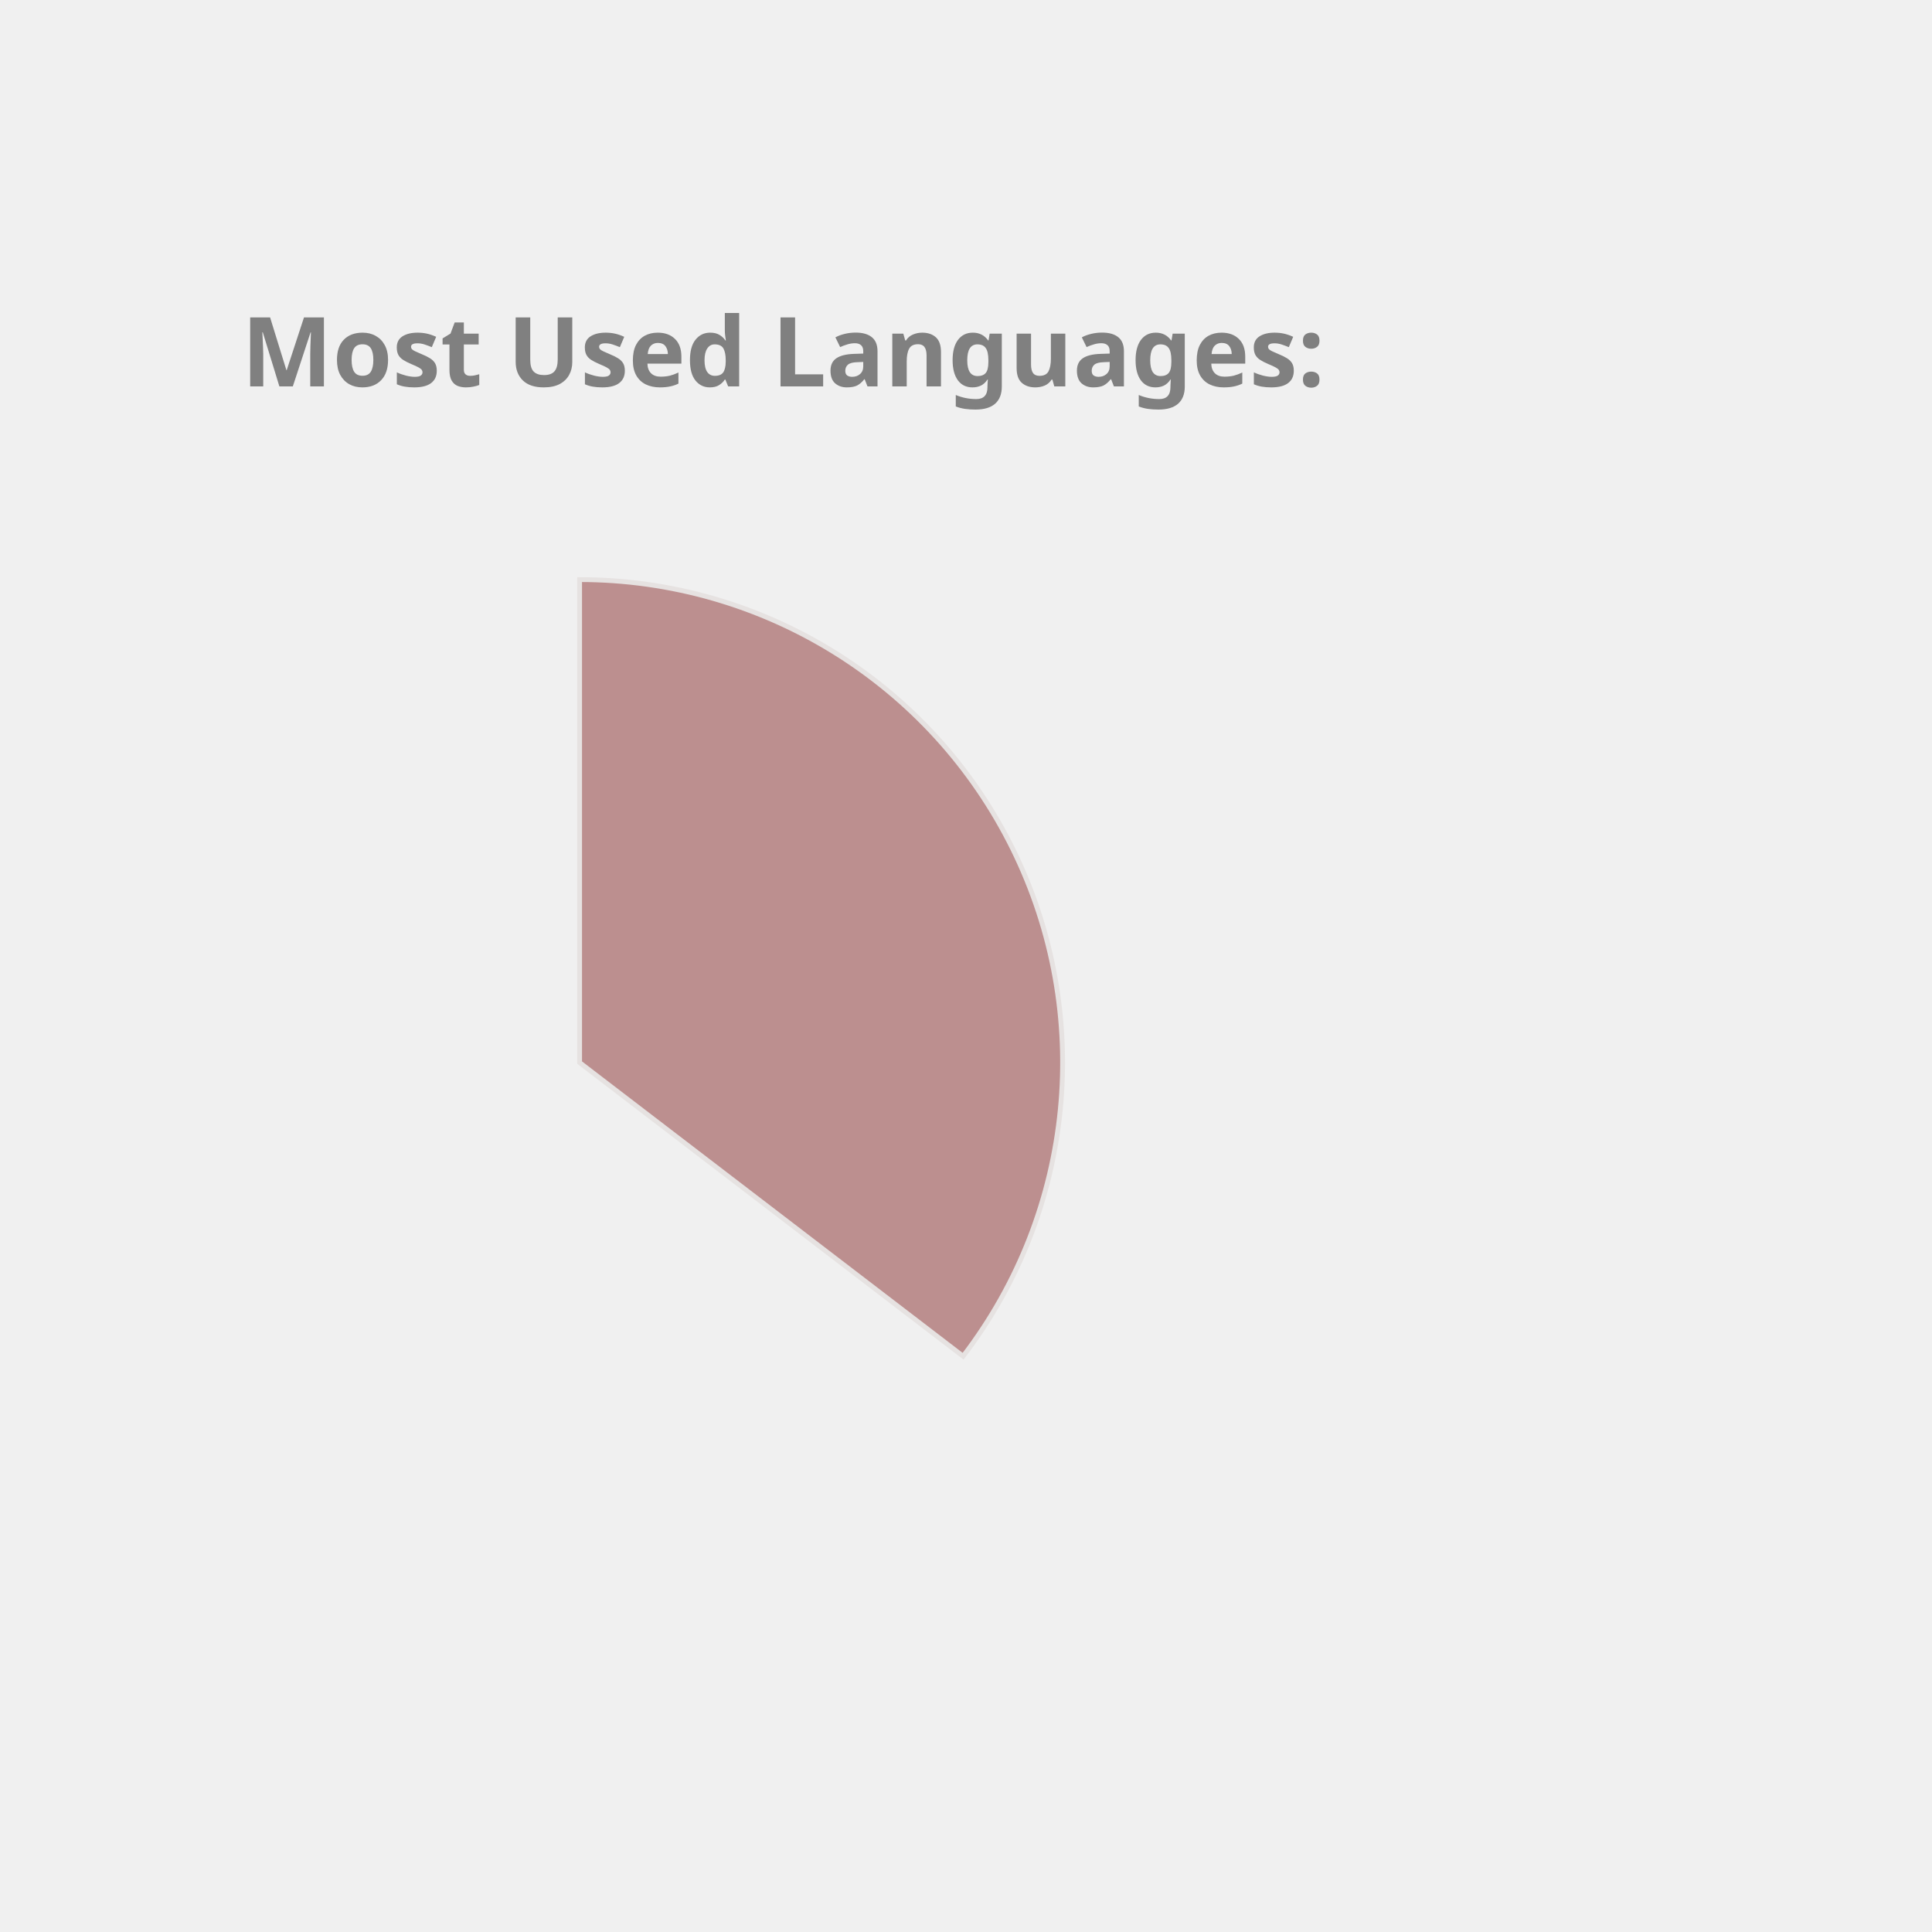
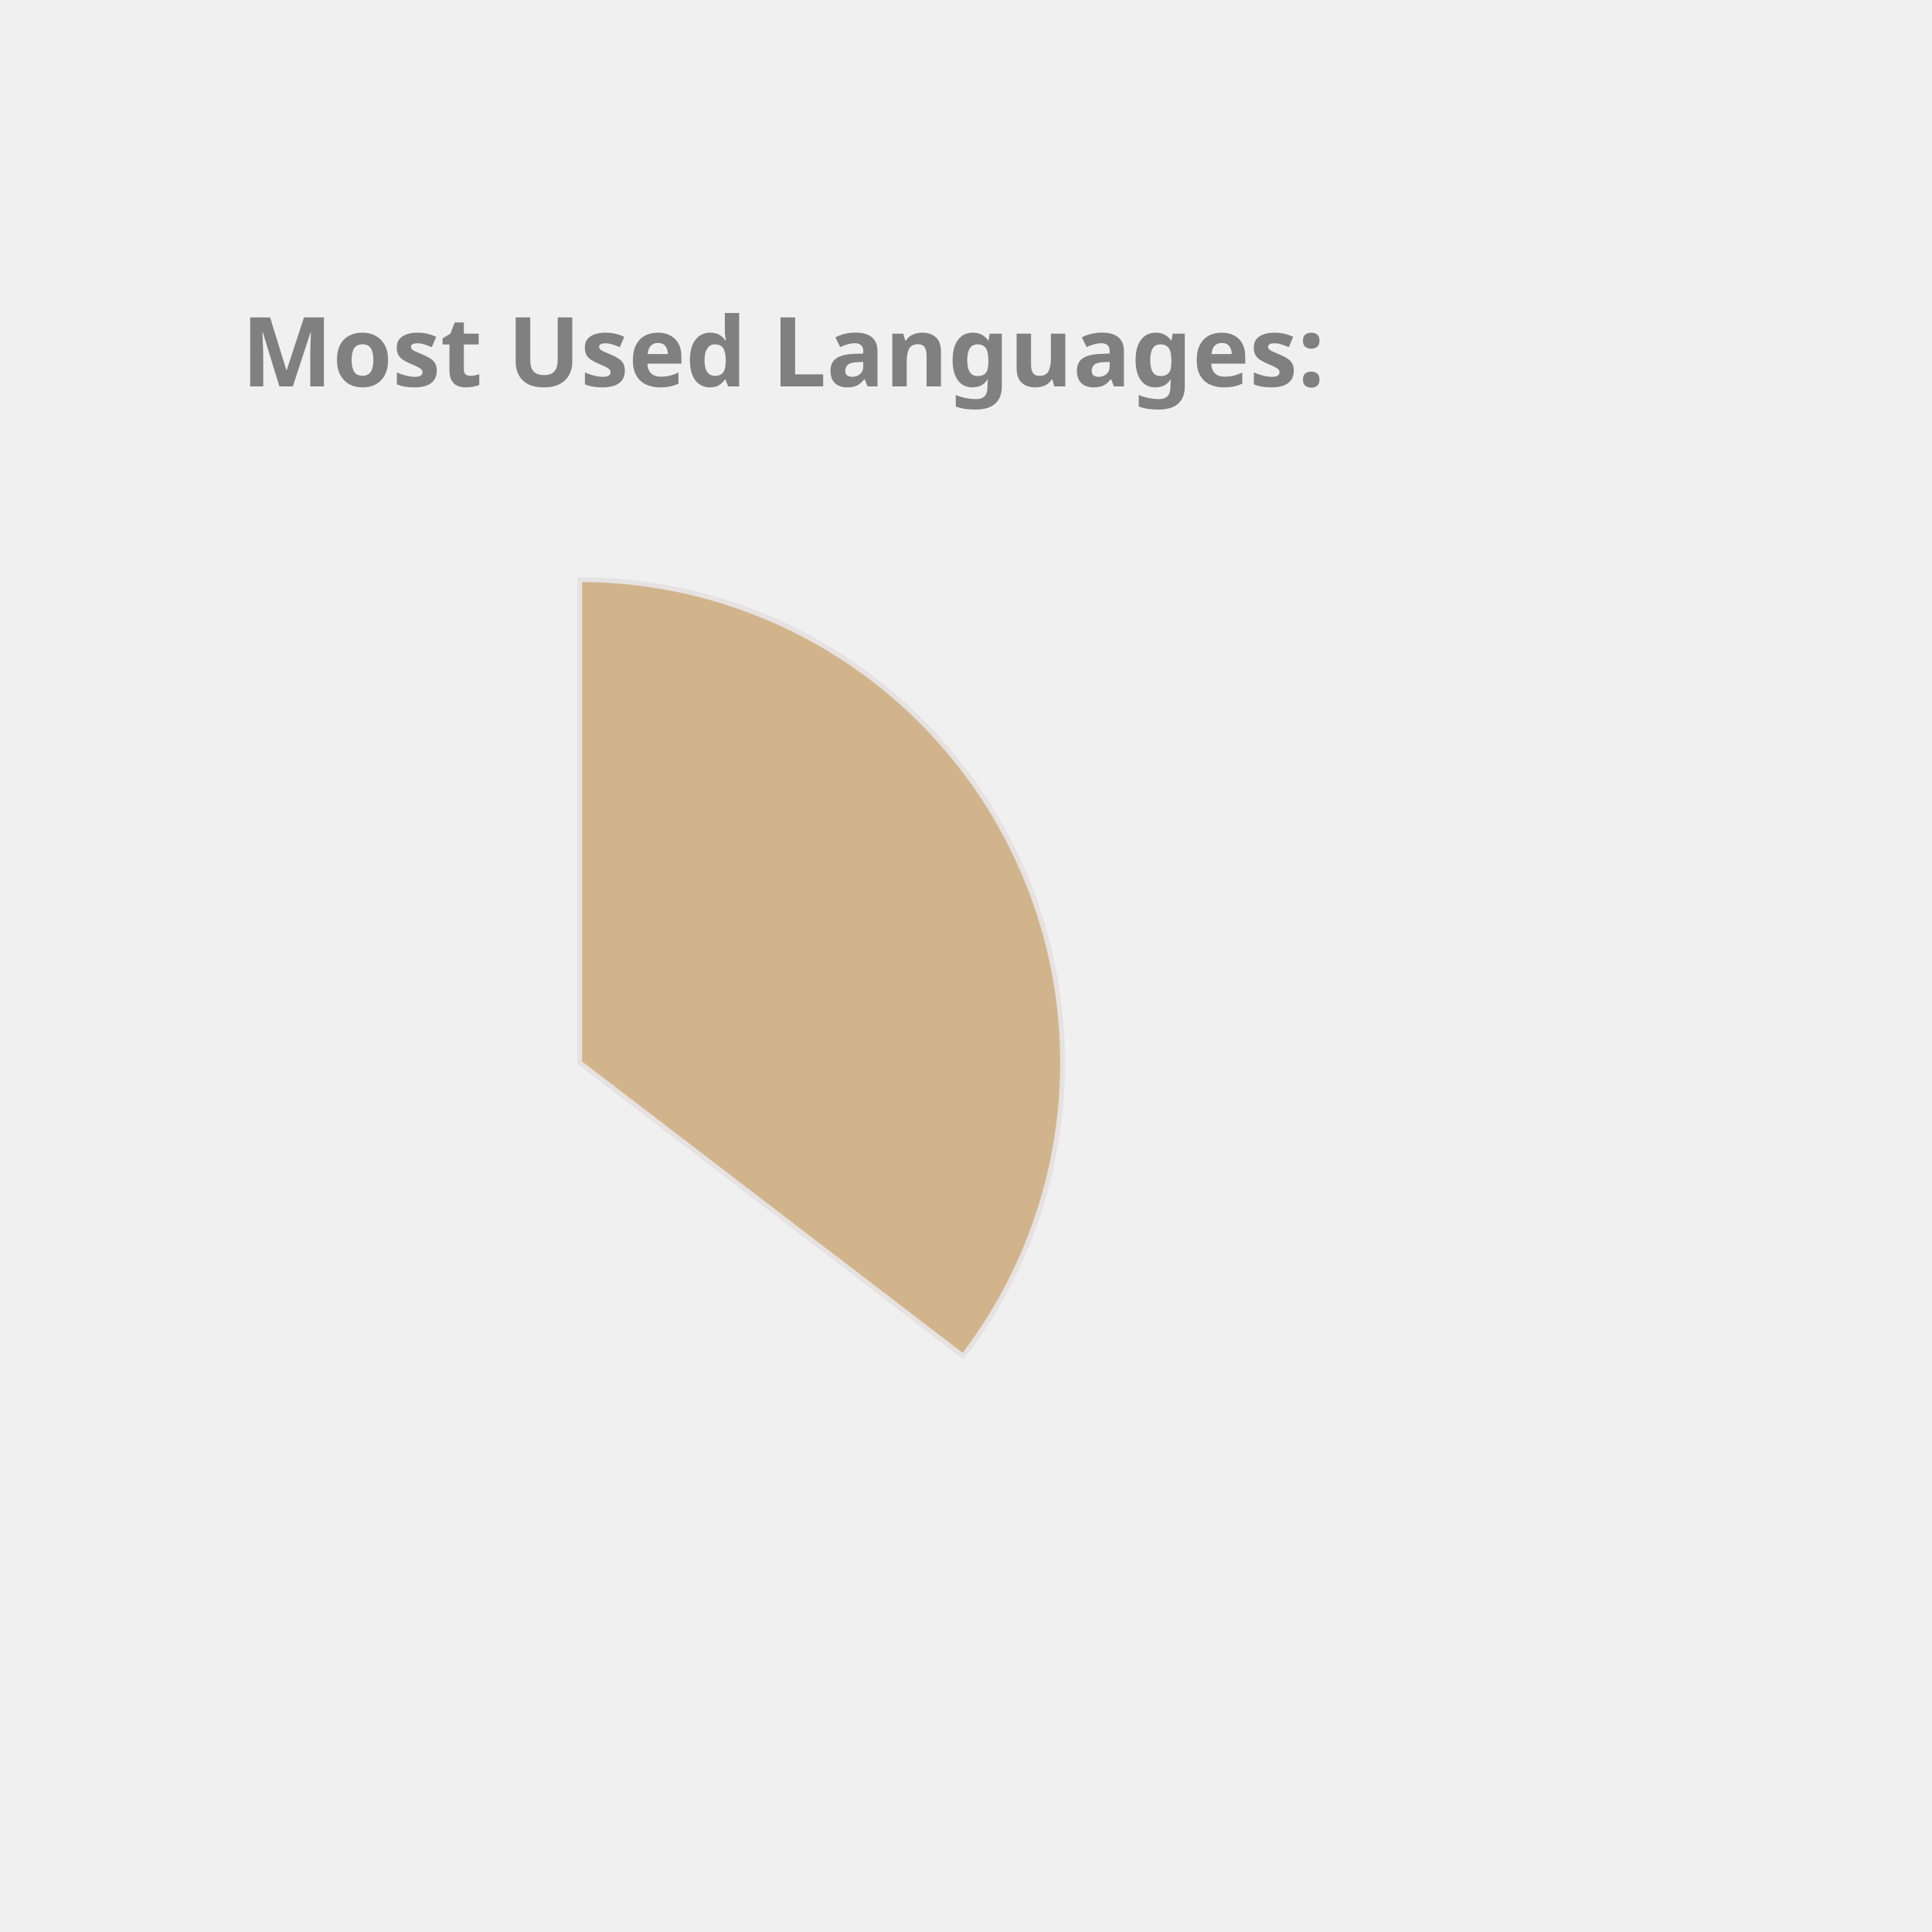
<svg xmlns="http://www.w3.org/2000/svg" height="350px" width="350px" viewBox="0 0 400 400">
  <style> 
        .label {
                font: bold 20px sans-serif;
                color: #404040;
                -webkit-text-stroke: 1px white;
        }

        path {
                stroke: #E6E2E1;
                stroke-width: 1px;
                transform: translate(60px, 100px);
        }

        .path_1 {
                animation: fadeIn 5s linear forwards;
        }

        .path_2 {
                transform: scale(0);
                animation: fadeIn 5s linear forwards 5s;
        }


        
        .path_3 {
                transform: scale(0);
                animation: fadeIn 5s linear forwards 10s;
        }


        .path_4 {
                transform: scale(0);
                animation: fadeIn 5s linear forwards 15s;
        }

        .path_5 {
                transform: scale(0);
                animation: fadeIn 5s linear forwards 20s;
        }

        .path_6 {
                transform: scale(0);
                animation: fadeIn 5s linear forwards 25s;
        }

        .path_7 {
                transform: scale(0);
                animation: fadeIn 5s linear forwards 30s;
        }

        .path_8 {
                transform: scale(0);
                animation: fadeIn 5s linear forwards 35s;
        }

        .path_9 {
                transform: scale(0);
                animation: fadeIn 5s linear forwards 40s;
        }

        .path_10 {
                transform: scale(0);
                animation: fadeIn 5s linear forwards 45s;
        }

        @keyframes fadeIn {
                0% {                        
                        transform: translate(250px, 300px) rotate(0deg) scale(0);
                        
                }
                50% {
                        transform: translate(150px, 220px) rotate(180deg) scale(0.5);
                        
                }
                
                100% {
                        transform: translate(60px, 120px) rotate(360deg) scale(1);
                        
                }
        }
        .txt_1 {
                opacity: 0;
                animation: txtShow 5s linear forwards 0s;
        }

        .txt_2 {
                opacity: 0;
                animation: txtShow 5s linear forwards 5s;
        }

        .txt_3 {
                opacity: 0;
                animation: txtShow 5s linear forwards 10s;
        }

        .txt_4 {
                opacity: 0;
                animation: txtShow 5s linear forwards 15s;
        }

        .txt_5 {
                opacity: 0;
                animation: txtShow 5s linear forwards 20s;
        }

        .txt_6 {
                opacity: 0;
                animation: txtShow 5s linear forwards 25s;
        }

        .txt_7 {
                opacity: 0;
                animation: txtShow 5s linear forwards 30s;
        }

        .txt_8 {
                opacity: 0;
                animation: txtShow 5s linear forwards 35s;
        }

        .txt_9 {
                opacity: 0;
                animation: txtShow 5s linear forwards 40s;
        }

        .txt_10 {
                opacity: 0;
                animation: txtShow 5s linear forwards 45s;
        }

        @keyframes txtShow {
                0% {                        
                        opacity: 0;
                        transform: translate(0px, 0px) scale(0);
                }
                100% {
                        opacity: 1;
                        transform: translate(0px, 0px) scale(1);
                        
                }
        }
</style>
-   <path class="path_1" d="M 60,120 L 60,20 A 100,100 0 0 1 139.399,180.793 Z" fill="RosyBrown" stroke="#fff" stroke-width="2" />
-   <text class="txt_1" x="260" y="150" fill="RosyBrown" stroke="RosyBrown" stroke-width="1">Java</text>
-   <path class="path_2" d="M 60,120 L 139.399,180.793 A 100,100 0 0 1 -26.707,169.819 Z" fill="MediumTurquoise" stroke="#fff" stroke-width="2" />
-   <text class="txt_2" x="260" y="170" fill="MediumTurquoise" stroke="MediumTurquoise" stroke-width="1">TypeScript</text>
+   <path class="path_1" d="M 60,120 L 60,20 A 100,100 0 0 1 139.399,180.793 Z" fill="Tan" stroke="#fff" stroke-width="2" />
+   <text class="txt_1" x="260" y="150" fill="Tan" stroke="Tan" stroke-width="1">Java</text>
+   <path class="path_2" d="M 60,120 L 139.399,180.793 A 100,100 0 0 1 -26.707,169.819 Z" fill="Coral" stroke="#fff" stroke-width="2" />
+   <text class="txt_2" x="260" y="170" fill="Coral" stroke="Coral" stroke-width="1">TypeScript</text>
  <path class="path_3" d="M 60,120 L -26.707,169.819 A 100,100 0 0 1 -29.664,75.724 Z" fill="CornflowerBlue" stroke="#fff" stroke-width="2" />
  <text class="txt_3" x="260" y="190" fill="CornflowerBlue" stroke="CornflowerBlue" stroke-width="1">JavaScript</text>
-   <path class="path_4" d="M 60,120 L -29.664,75.724 A 100,100 0 0 1 -11.594,50.183 Z" fill="Tan" stroke="#fff" stroke-width="2" />
-   <text class="txt_4" x="260" y="210" fill="Tan" stroke="Tan" stroke-width="1">HTML</text>
-   <path class="path_5" d="M 60,120 L -11.594,50.183 A 100,100 0 0 1 9.096,33.926 Z" fill="Coral" stroke="#fff" stroke-width="2" />
-   <text class="txt_5" x="260" y="230" fill="Coral" stroke="Coral" stroke-width="1">CSS</text>
-   <path class="path_6" d="M 60,120 L 9.096,33.926 A 100,100 0 0 1 32.101,23.971 Z" fill="Crimson" stroke="#fff" stroke-width="2" />
-   <text class="txt_6" x="260" y="250" fill="Crimson" stroke="Crimson" stroke-width="1">Sass</text>
-   <path class="path_7" d="M 60,120 L 32.101,23.971 A 100,100 0 0 1 41.262,21.771 Z" fill="Salmon" stroke="#fff" stroke-width="2" />
-   <text class="txt_7" x="260" y="270" fill="Salmon" stroke="Salmon" stroke-width="1">Python</text>
-   <path class="path_8" d="M 60,120 L 41.262,21.771 A 100,100 0 0 1 49.964,20.505 Z" fill="IndianRed" stroke="#fff" stroke-width="2" />
-   <text class="txt_8" x="260" y="290" fill="IndianRed" stroke="IndianRed" stroke-width="1">Batchfile</text>
-   <path class="path_9" d="M 60,120 L 49.964,20.505 A 100,100 0 0 1 54.348,20.16 Z" fill="Orange" stroke="#fff" stroke-width="2" />
-   <text class="txt_9" x="260" y="310" fill="Orange" stroke="Orange" stroke-width="1">Mustache</text>
-   <path class="path_10" d="M 60,120 L 54.348,20.16 A 100,100 0 0 1 58.115,20.018 Z" fill="DarkKhaki" stroke="#fff" stroke-width="2" />
-   <text class="txt_10" x="260" y="330" fill="DarkKhaki" stroke="DarkKhaki" stroke-width="1">SCSS</text>
+   <path class="path_4" d="M 60,120 L -29.664,75.724 A 100,100 0 0 1 -11.594,50.183 Z" fill="MediumTurquoise" stroke="#fff" stroke-width="2" />
+   <text class="txt_4" x="260" y="210" fill="MediumTurquoise" stroke="MediumTurquoise" stroke-width="1">HTML</text>
+   <path class="path_5" d="M 60,120 L -11.594,50.183 A 100,100 0 0 1 9.096,33.926 Z" fill="Tomato" stroke="#fff" stroke-width="2" />
+   <text class="txt_5" x="260" y="230" fill="Tomato" stroke="Tomato" stroke-width="1">CSS</text>
+   <path class="path_6" d="M 60,120 L 9.096,33.926 A 100,100 0 0 1 32.101,23.971 Z" fill="Salmon" stroke="#fff" stroke-width="2" />
+   <text class="txt_6" x="260" y="250" fill="Salmon" stroke="Salmon" stroke-width="1">Sass</text>
+   <path class="path_7" d="M 60,120 L 32.101,23.971 A 100,100 0 0 1 41.262,21.771 Z" fill="Gold" stroke="#fff" stroke-width="2" />
+   <text class="txt_7" x="260" y="270" fill="Gold" stroke="Gold" stroke-width="1">Python</text>
+   <path class="path_8" d="M 60,120 L 41.262,21.771 A 100,100 0 0 1 49.964,20.505 Z" fill="LightSeaGreen" stroke="#fff" stroke-width="2" />
+   <text class="txt_8" x="260" y="290" fill="LightSeaGreen" stroke="LightSeaGreen" stroke-width="1">Batchfile</text>
+   <path class="path_9" d="M 60,120 L 49.964,20.505 A 100,100 0 0 1 54.348,20.16 Z" fill="MediumSlateBlue" stroke="#fff" stroke-width="2" />
+   <text class="txt_9" x="260" y="310" fill="MediumSlateBlue" stroke="MediumSlateBlue" stroke-width="1">Mustache</text>
+   <path class="path_10" d="M 60,120 L 54.348,20.16 A 100,100 0 0 1 58.115,20.018 Z" fill="RosyBrown" stroke="#fff" stroke-width="2" />
+   <text class="txt_10" x="260" y="330" fill="RosyBrown" stroke="RosyBrown" stroke-width="1">SCSS</text>
  <g class="label">
    <text x="50" y="80" fill="grey">Most Used Languages:</text>
  </g>
</svg>
